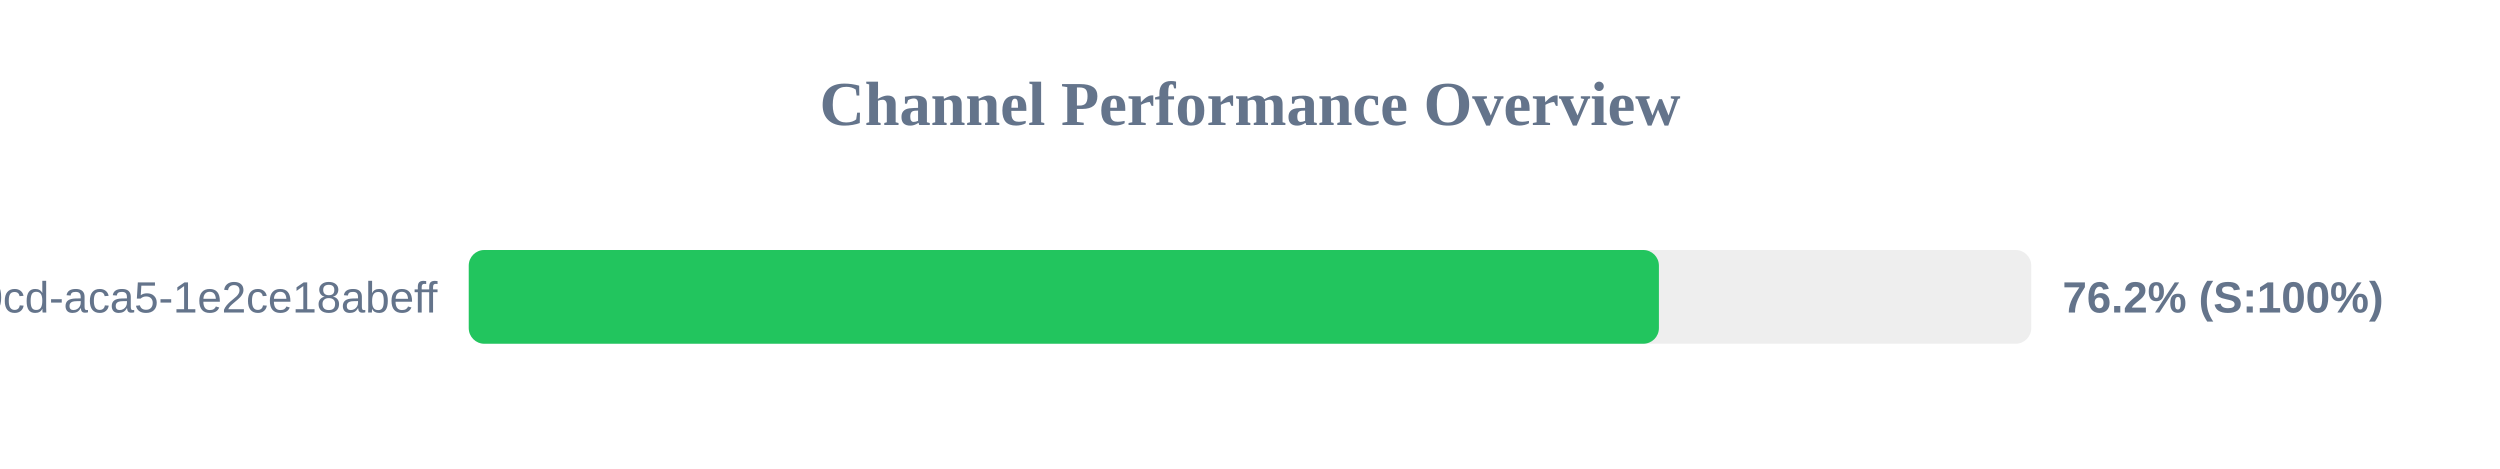
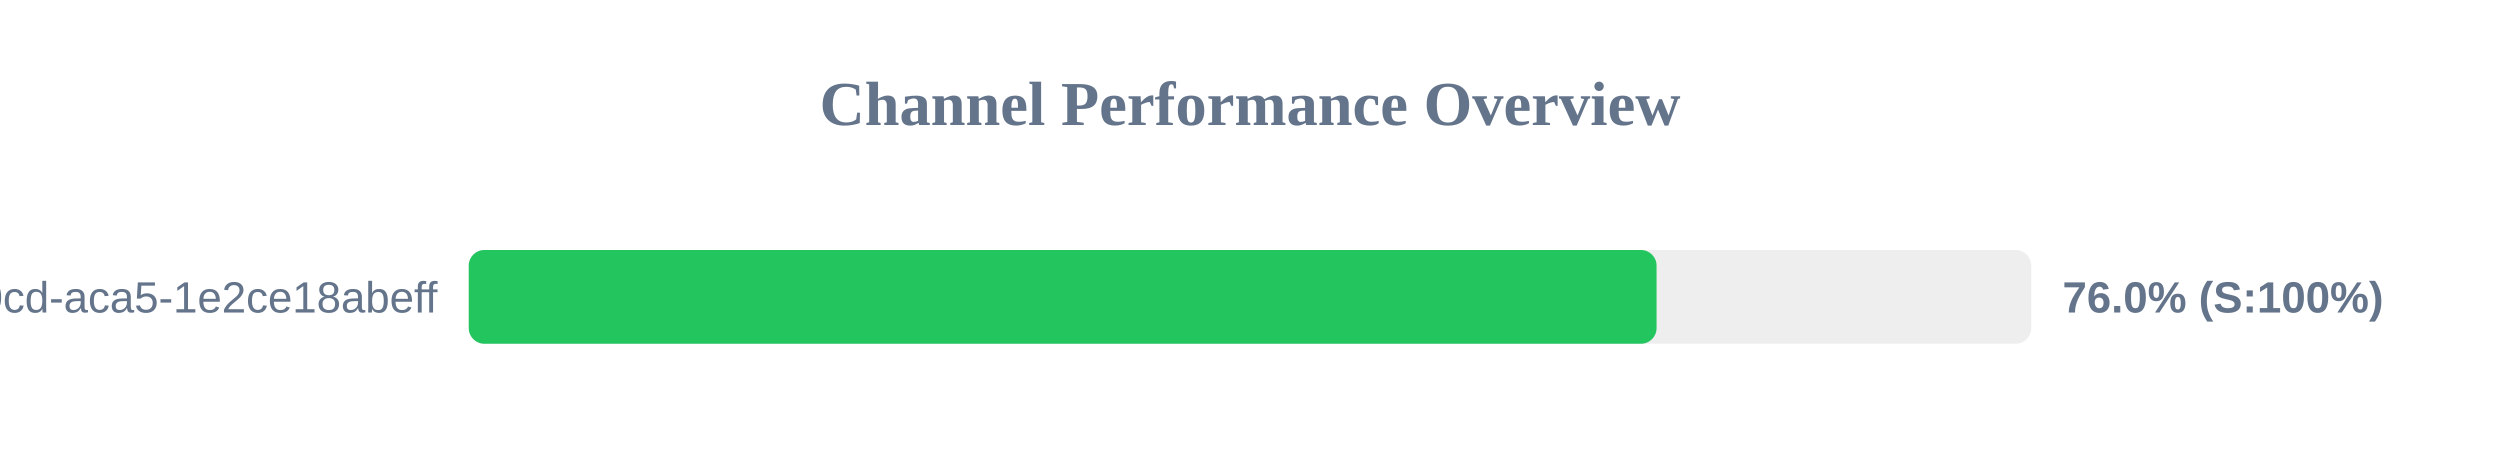
<svg xmlns="http://www.w3.org/2000/svg" width="800" height="150" version="1.1">
  <style>
        .row { font: 14px Arial; fill: #64748b; }
        .score { font: bold 14px Arial; fill: #64748b; }
    </style>
  <text x="400" y="40" text-anchor="middle" font-size="20px" font-weight="bold" fill="#64748b">Channel Performance Overview</text>
  <rect x="150" y="80" width="500" height="30" fill="#eee" rx="5" />
-   <rect x="150" y="80" width="380.85" height="30" fill="#22c55e" rx="5" />
+   <rect x="150" y="80" width="380.1" height="30" fill="#22c55e" rx="5" />
  <text x="140" y="100" text-anchor="end" class="row">?uuid=ebbeef45-0fd8-40cd-aca5-1e2ce18abeff</text>
-   <text x="660" y="100" text-anchor="start" class="score">76.2% (S:100%)</text>
+   <text x="660" y="100" text-anchor="start" class="score">76.0% (S:100%)</text>
</svg>
